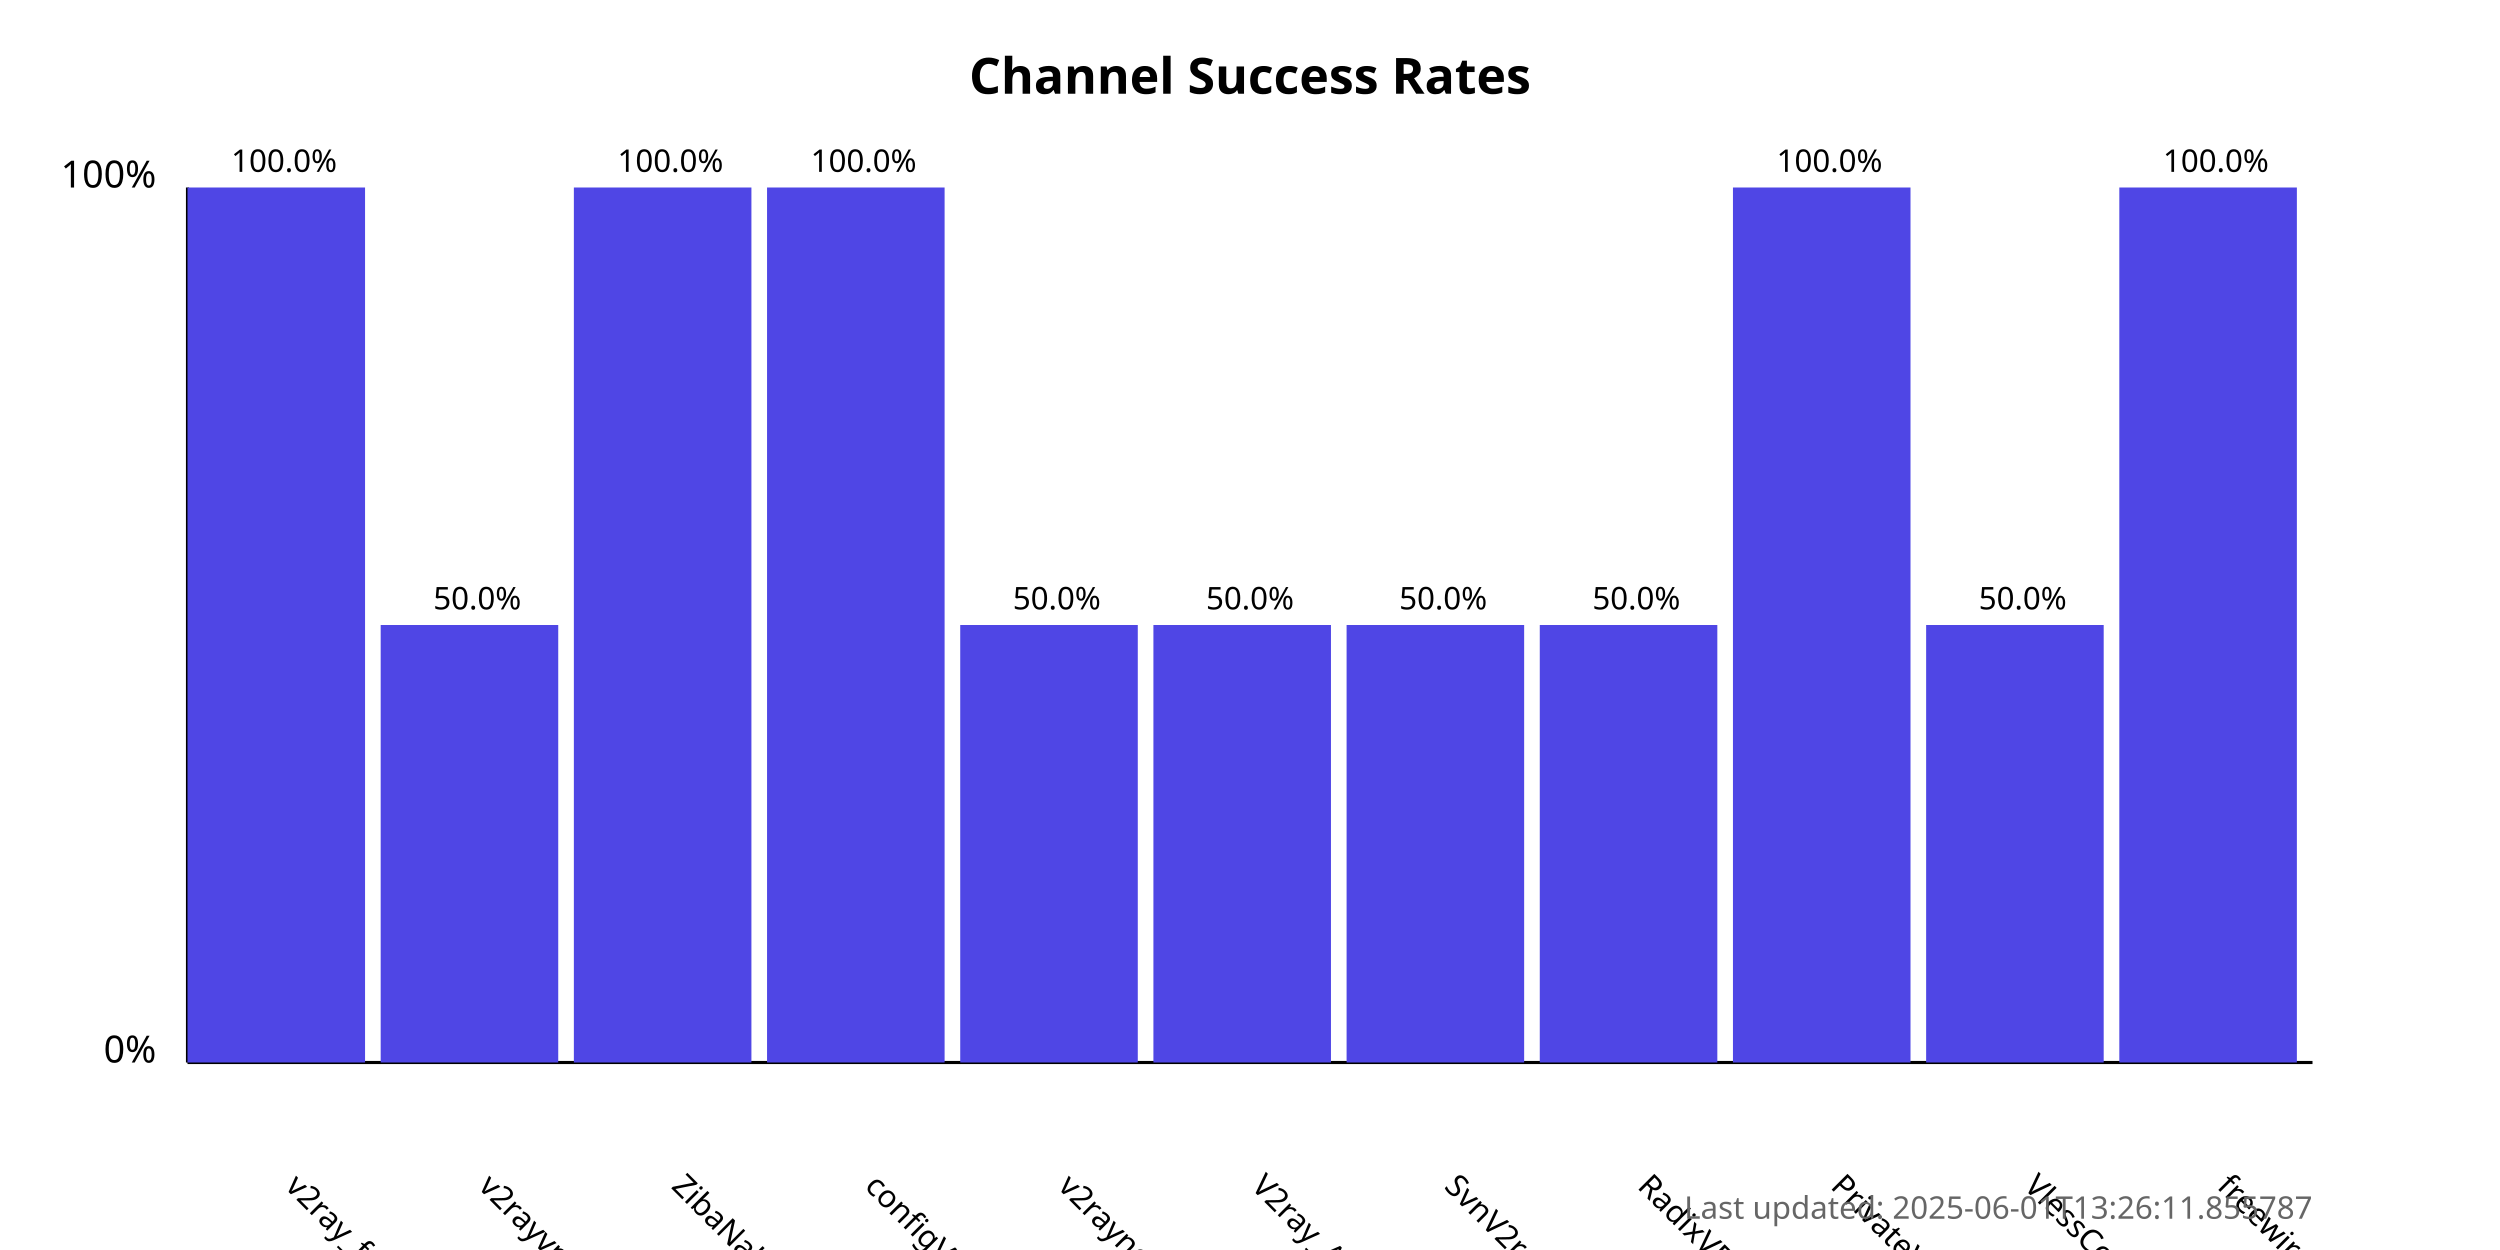
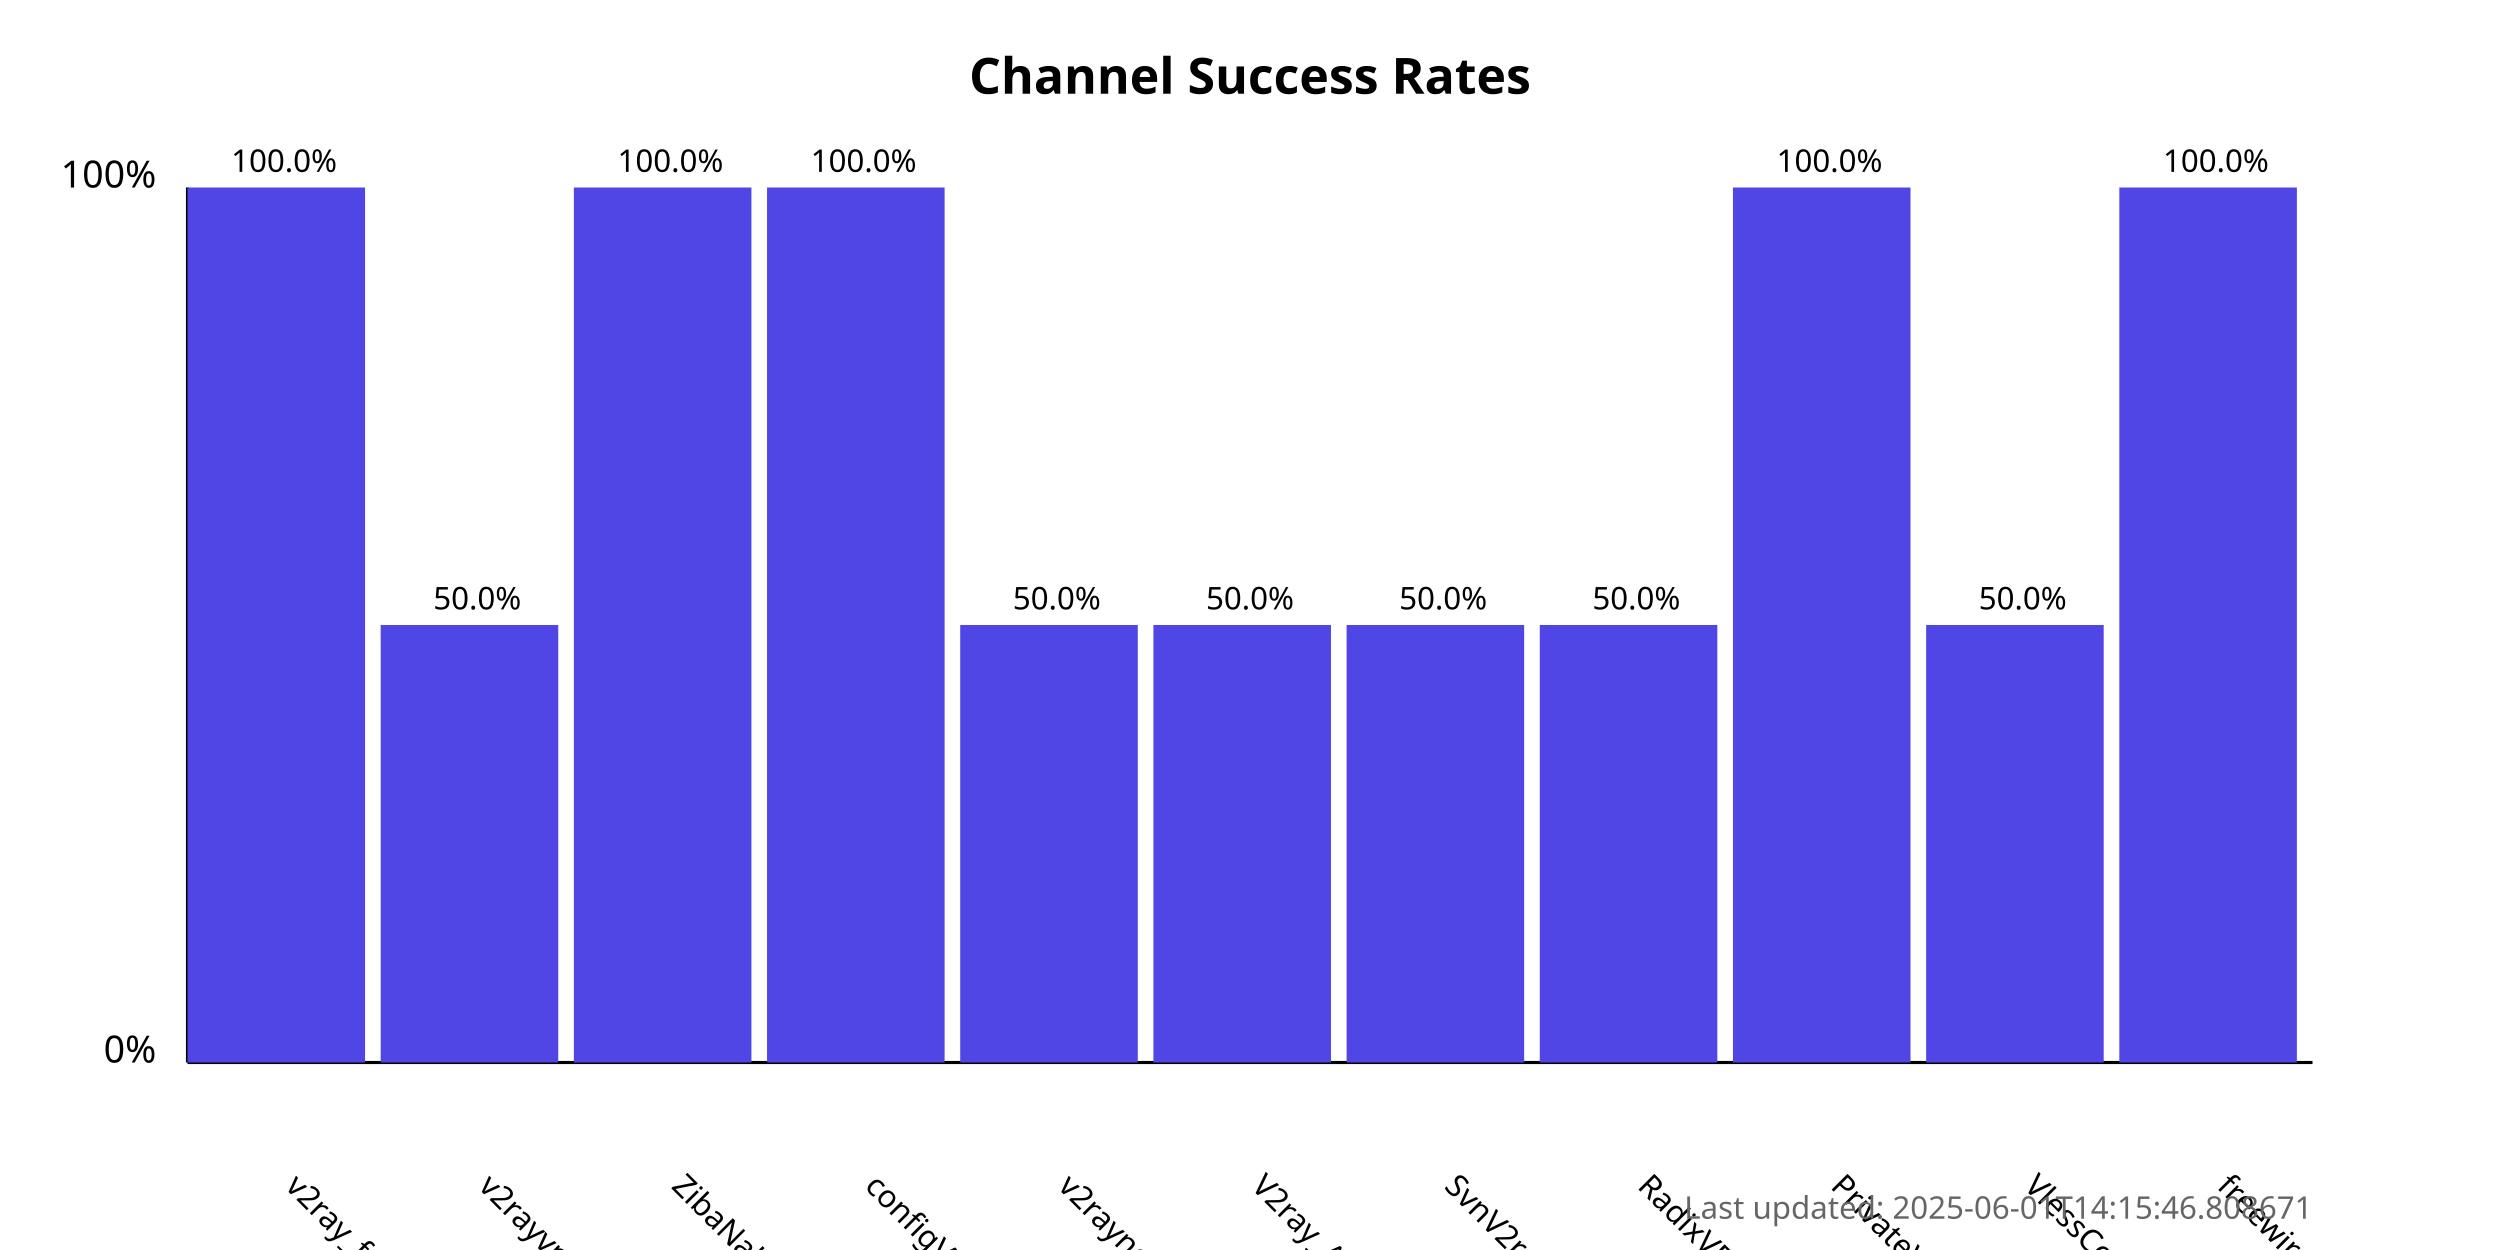
<svg xmlns="http://www.w3.org/2000/svg" width="800" height="400">
  <style>
            .chart-title { font: bold 16px sans-serif; }
            .axis-label { font: 12px sans-serif; }
            .tick-label { font: 10px sans-serif; }
            .bar { fill: #4f46e5; }
            .bar:hover { fill: #6366f1; }
            .timestamp { font: 10px sans-serif; fill: #666; }
        </style>
  <text x="400.0" y="30" text-anchor="middle" class="chart-title">
            Channel Success Rates
        </text>
  <line x1="60" y1="340" x2="60" y2="60" stroke="black" stroke-width="1" />
  <line x1="60" y1="340" x2="740" y2="340" stroke="black" stroke-width="1" />
  <text x="50" y="340" text-anchor="end" class="axis-label">0%</text>
  <text x="50" y="60" text-anchor="end" class="axis-label">100%</text>
  <g>
    <rect x="60" y="60.0" width="56.818" height="280.0" class="bar" />
    <text x="90.909" y="380" transform="rotate(45, 90.90909, 380)" text-anchor="start" class="tick-label">
                v2ray_free_conf
            </text>
    <text x="90.909" y="55.0" text-anchor="middle" class="tick-label">
                100.0%
            </text>
  </g>
  <g>
    <rect x="121.818" y="200.0" width="56.818" height="140.0" class="bar" />
    <text x="152.727" y="380" transform="rotate(45, 152.7273, 380)" text-anchor="start" class="tick-label">
                v2rayvpno
            </text>
    <text x="152.727" y="195.0" text-anchor="middle" class="tick-label">
                50.0%
            </text>
  </g>
  <g>
    <rect x="183.636" y="60.0" width="56.818" height="280.0" class="bar" />
    <text x="214.545" y="380" transform="rotate(45, 214.5455, 380)" text-anchor="start" class="tick-label">
                ZibaNabz
            </text>
    <text x="214.545" y="55.0" text-anchor="middle" class="tick-label">
                100.0%
            </text>
  </g>
  <g>
    <rect x="245.455" y="60.0" width="56.818" height="280.0" class="bar" />
    <text x="276.364" y="380" transform="rotate(45, 276.3636, 380)" text-anchor="start" class="tick-label">
                configV2rayForFree
            </text>
    <text x="276.364" y="55.0" text-anchor="middle" class="tick-label">
                100.0%
            </text>
  </g>
  <g>
    <rect x="307.273" y="200.0" width="56.818" height="140.0" class="bar" />
    <text x="338.182" y="380" transform="rotate(45, 338.1818, 380)" text-anchor="start" class="tick-label">
                v2rayngvpn
            </text>
    <text x="338.182" y="195.0" text-anchor="middle" class="tick-label">
                50.0%
            </text>
  </g>
  <g>
    <rect x="369.091" y="200.0" width="56.818" height="140.0" class="bar" />
    <text x="400.0" y="380" transform="rotate(45, 400.0, 380)" text-anchor="start" class="tick-label">
                V2ray_Alpha
            </text>
    <text x="400.0" y="195.0" text-anchor="middle" class="tick-label">
                50.0%
            </text>
  </g>
  <g>
    <rect x="430.909" y="200.0" width="56.818" height="140.0" class="bar" />
    <text x="461.818" y="380" transform="rotate(45, 461.8182, 380)" text-anchor="start" class="tick-label">
                SvnV2ray
            </text>
    <text x="461.818" y="195.0" text-anchor="middle" class="tick-label">
                50.0%
            </text>
  </g>
  <g>
    <rect x="492.727" y="200.0" width="56.818" height="140.0" class="bar" />
    <text x="523.636" y="380" transform="rotate(45, 523.6364, 380)" text-anchor="start" class="tick-label">
                RadixVPN
            </text>
    <text x="523.636" y="195.0" text-anchor="middle" class="tick-label">
                50.0%
            </text>
  </g>
  <g>
    <rect x="554.545" y="60.0" width="56.818" height="280.0" class="bar" />
    <text x="585.455" y="380" transform="rotate(45, 585.4545, 380)" text-anchor="start" class="tick-label">
                PrivateVPNs
            </text>
    <text x="585.455" y="55.0" text-anchor="middle" class="tick-label">
                100.0%
            </text>
  </g>
  <g>
    <rect x="616.364" y="200.0" width="56.818" height="140.0" class="bar" />
    <text x="647.273" y="380" transform="rotate(45, 647.2727, 380)" text-anchor="start" class="tick-label">
                VlessConfig
            </text>
    <text x="647.273" y="195.0" text-anchor="middle" class="tick-label">
                50.0%
            </text>
  </g>
  <g>
    <rect x="678.182" y="60.0" width="56.818" height="280.0" class="bar" />
    <text x="709.091" y="380" transform="rotate(45, 709.0909, 380)" text-anchor="start" class="tick-label">
                freewireguard
            </text>
    <text x="709.091" y="55.0" text-anchor="middle" class="tick-label">
                100.0%
            </text>
  </g>
  <text x="740" y="390" text-anchor="end" class="timestamp">
-             Last updated: 2025-06-01T13:26:11.855787
+             Last updated: 2025-06-01T14:15:46.808671
        </text>
</svg>
